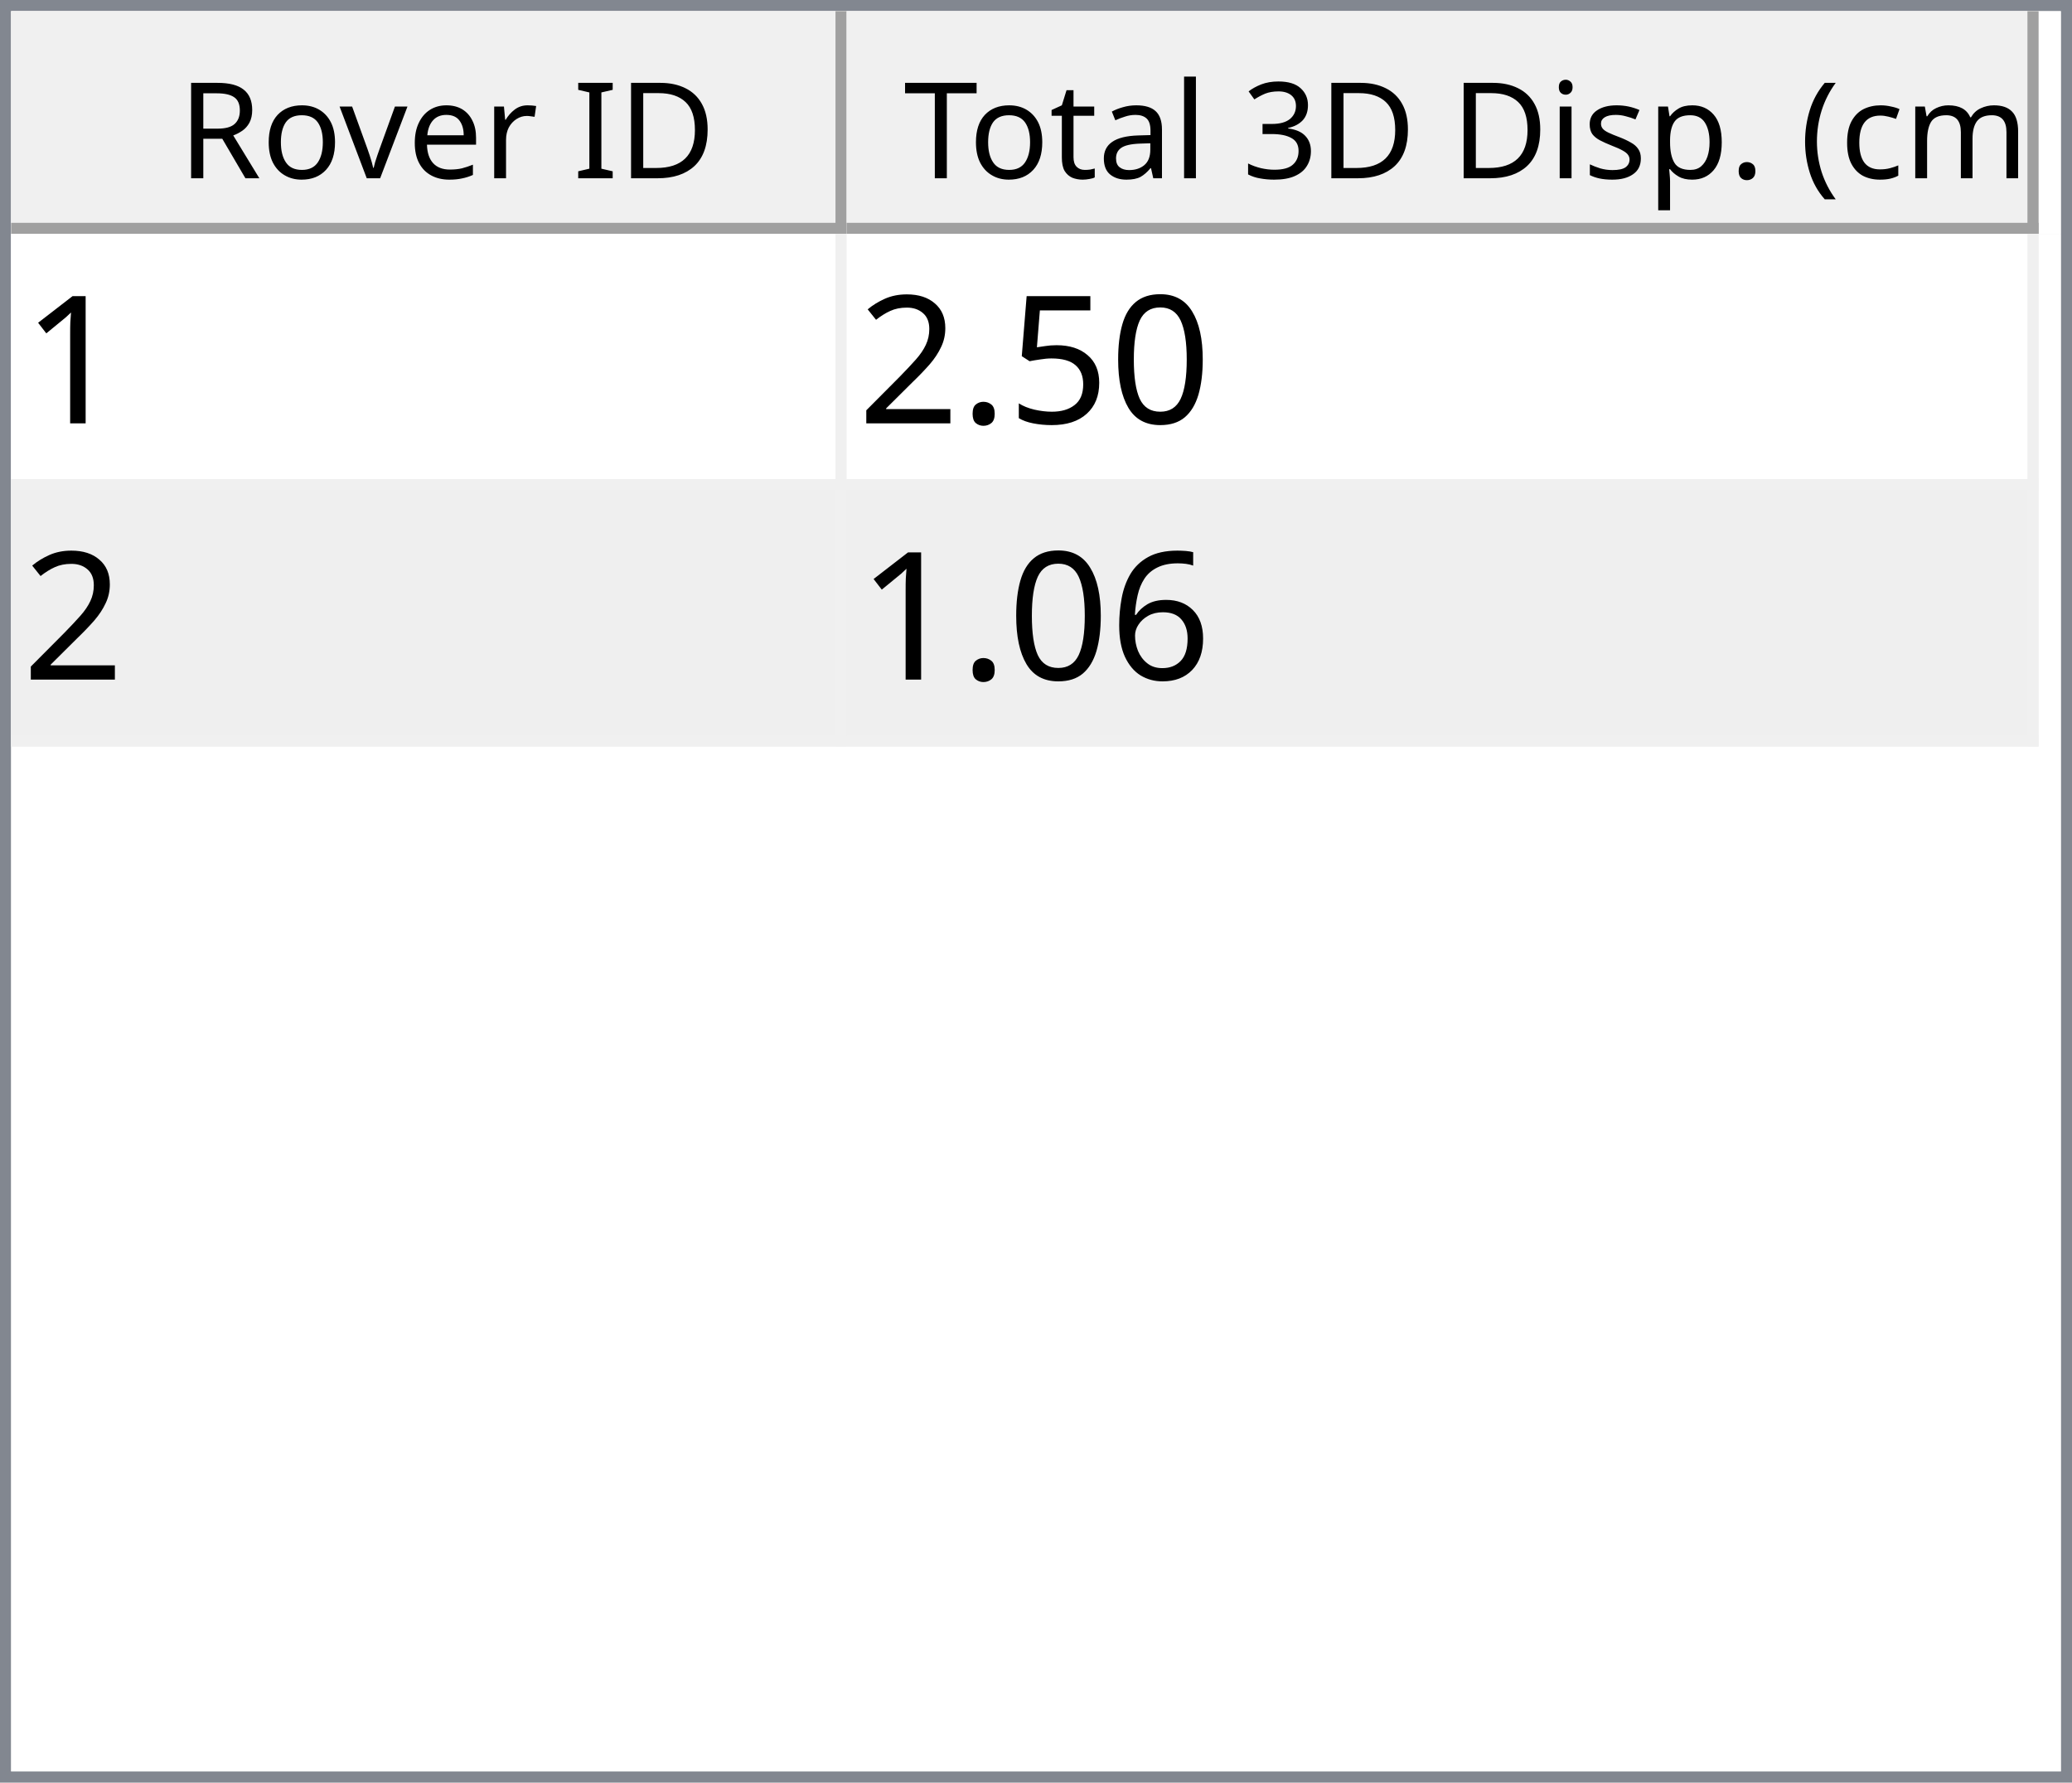
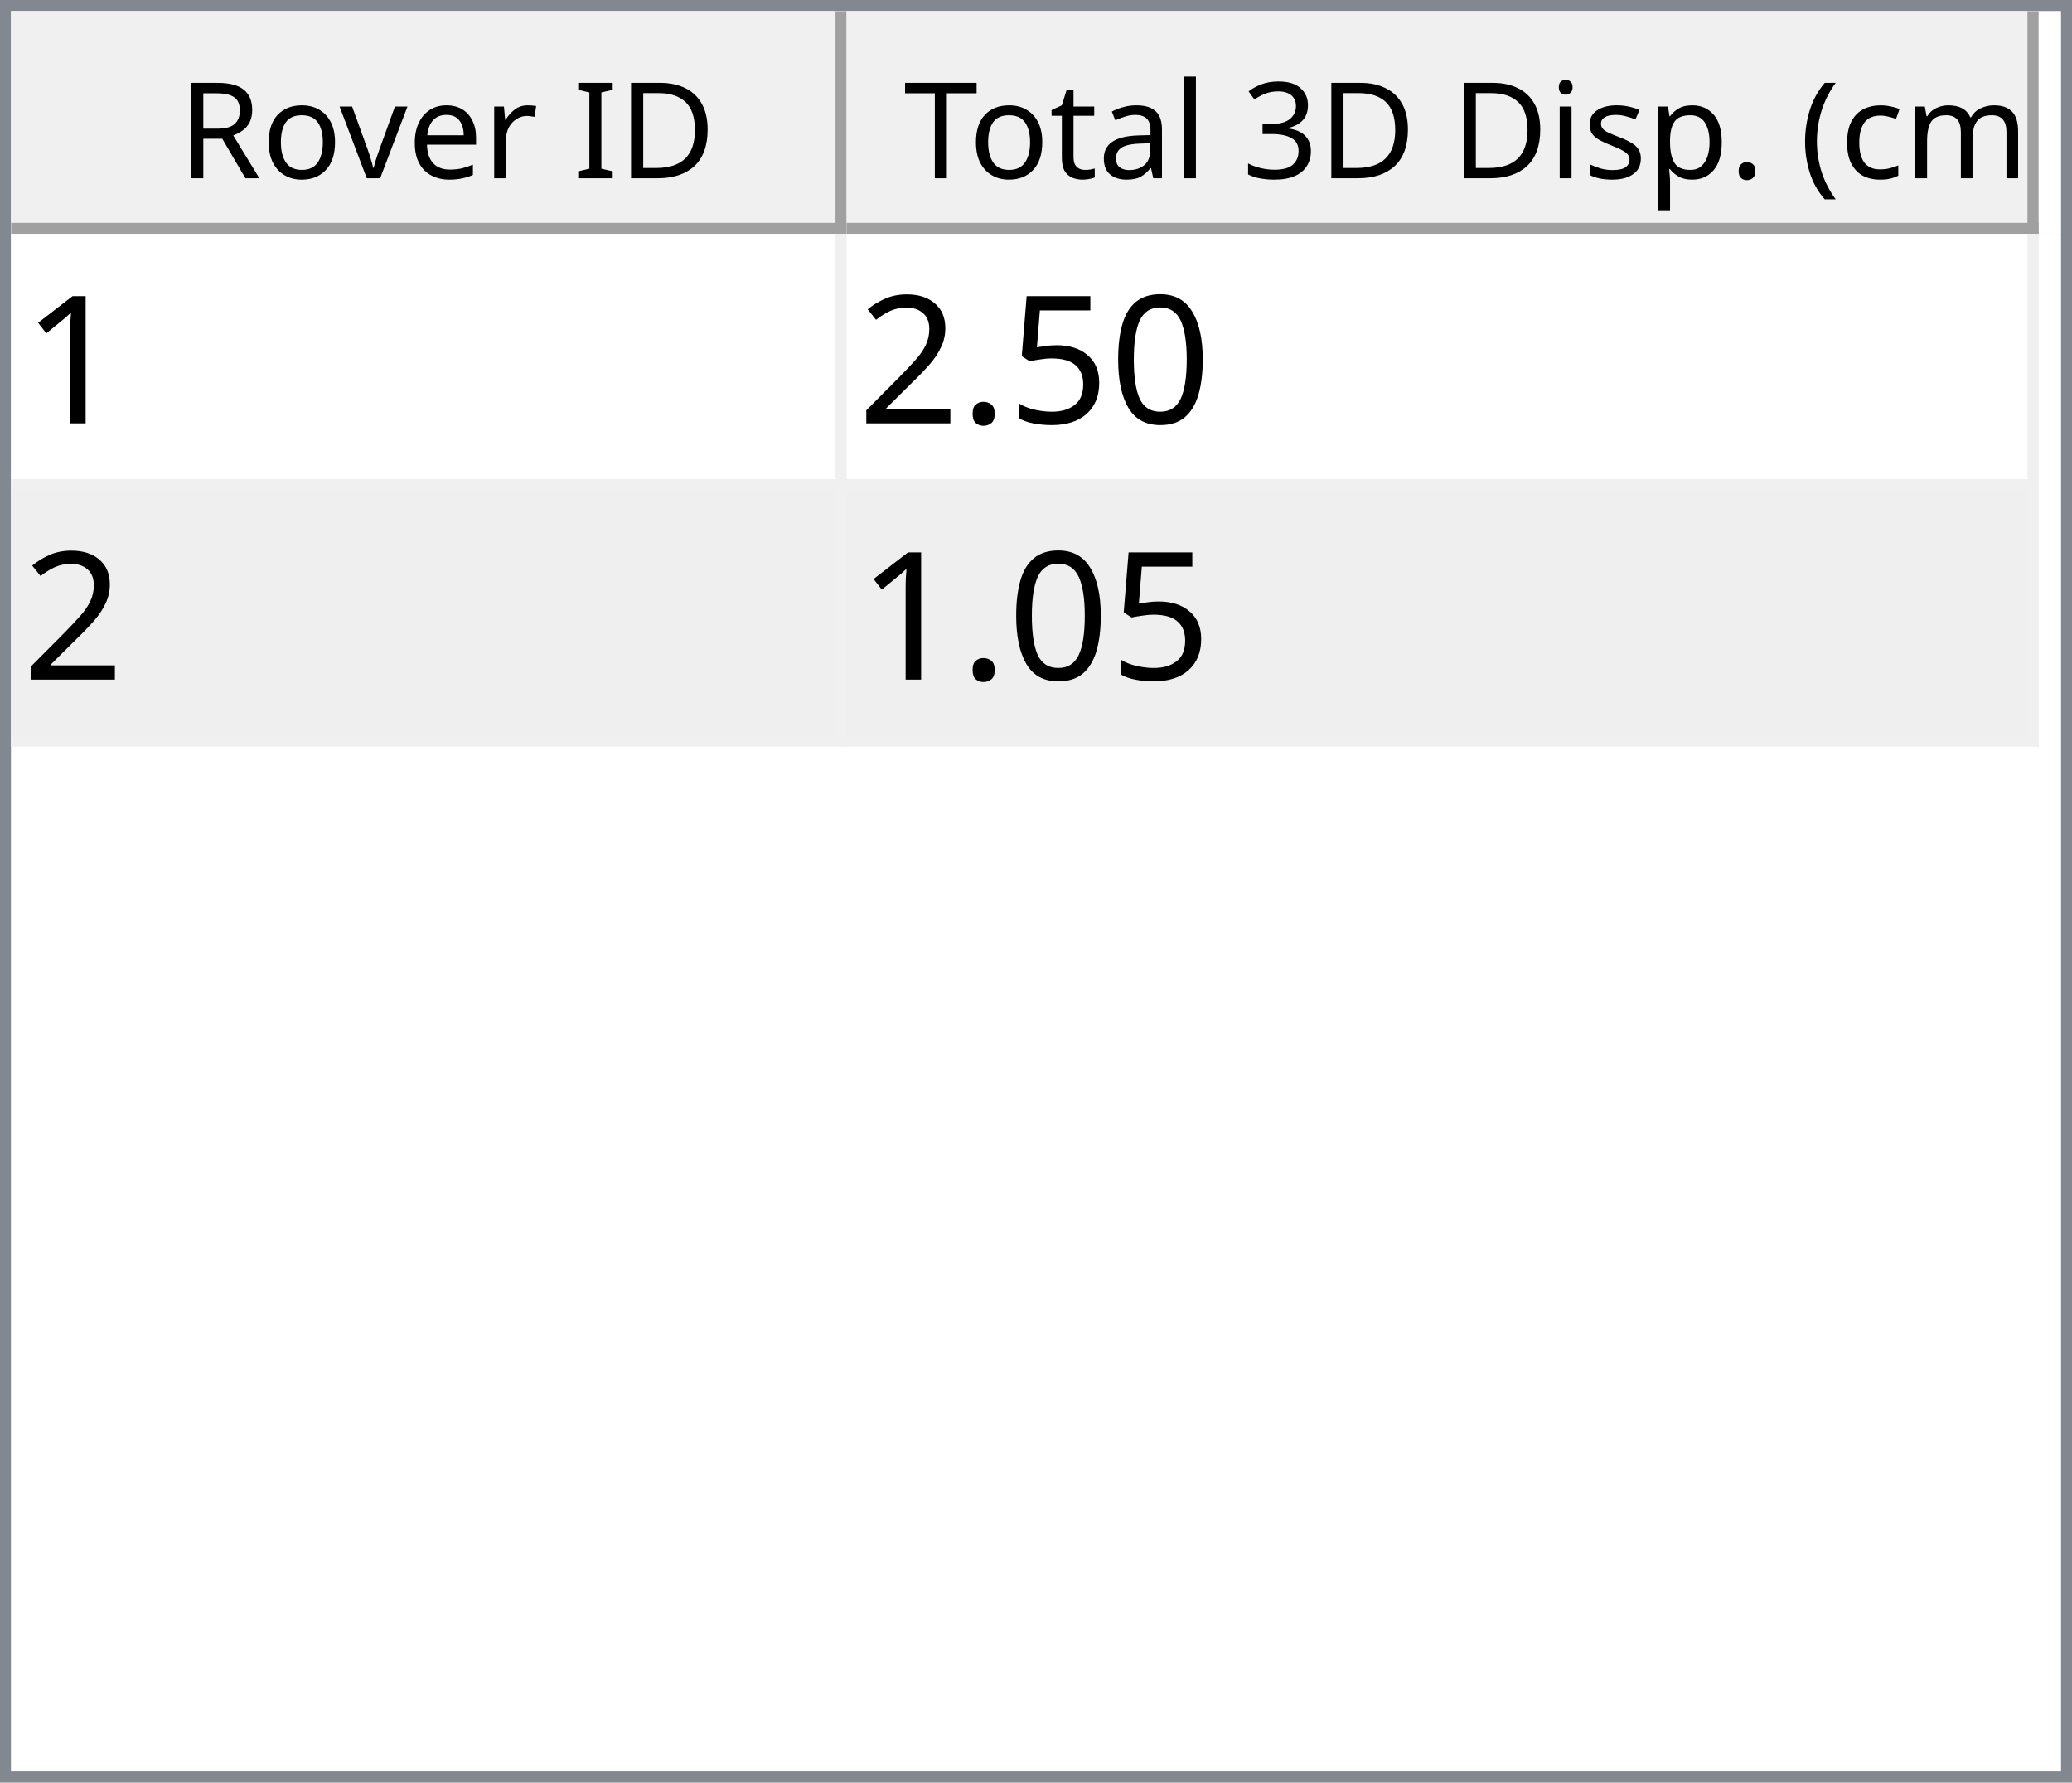
<svg xmlns="http://www.w3.org/2000/svg" style="fill-opacity:1; color-rendering:auto; color-interpolation:auto; text-rendering:auto; stroke:black; stroke-linecap:square; stroke-miterlimit:10; shape-rendering:auto; stroke-opacity:1; fill:black; stroke-dasharray:none; font-weight:normal; stroke-width:1; font-family:'Dialog'; font-style:normal; stroke-linejoin:miter; font-size:12px; stroke-dashoffset:0; image-rendering:auto;" width="186" height="160">
  <defs id="genericDefs" />
  <g>
    <defs id="defs1">
      <clipPath clipPathUnits="userSpaceOnUse" id="clipPath1">
        <path d="M0 0 L186 0 L186 160 L0 160 L0 0 Z" />
      </clipPath>
      <clipPath clipPathUnits="userSpaceOnUse" id="clipPath2">
        <path d="M0 0 L0 160 L186 160 L186 0 Z" />
      </clipPath>
      <clipPath clipPathUnits="userSpaceOnUse" id="clipPath3">
        <path d="M0 0 L0 20 L184 20 L184 0 Z" />
      </clipPath>
      <clipPath clipPathUnits="userSpaceOnUse" id="clipPath4">
        <path d="M0 0 L0 20 L75 20 L75 0 Z" />
      </clipPath>
      <clipPath clipPathUnits="userSpaceOnUse" id="clipPath5">
        <path d="M1 1 L1 19 L74 19 L74 1 Z" />
      </clipPath>
      <clipPath clipPathUnits="userSpaceOnUse" id="clipPath6">
        <path d="M0 0 L0 18 L73 18 L73 0 Z" />
      </clipPath>
      <clipPath clipPathUnits="userSpaceOnUse" id="clipPath7">
        <path d="M-0.5 -0.5 L-0.5 19.5 L74.5 19.5 L74.5 -0.5 Z" />
      </clipPath>
      <clipPath clipPathUnits="userSpaceOnUse" id="clipPath8">
        <path d="M0 0 L0 20 L107 20 L107 0 Z" />
      </clipPath>
      <clipPath clipPathUnits="userSpaceOnUse" id="clipPath9">
        <path d="M1 1 L1 19 L106 19 L106 1 Z" />
      </clipPath>
      <clipPath clipPathUnits="userSpaceOnUse" id="clipPath10">
        <path d="M0 0 L0 18 L105 18 L105 0 Z" />
      </clipPath>
      <clipPath clipPathUnits="userSpaceOnUse" id="clipPath11">
        <path d="M-0.5 -0.5 L-0.5 19.5 L106.5 19.5 L106.5 -0.5 Z" />
      </clipPath>
      <clipPath clipPathUnits="userSpaceOnUse" id="clipPath12">
        <path d="M0 0 L0 138 L184 138 L184 0 Z" />
      </clipPath>
      <clipPath clipPathUnits="userSpaceOnUse" id="clipPath13">
        <path d="M0 0 L0 46 L182 46 L182 0 Z" />
      </clipPath>
      <clipPath clipPathUnits="userSpaceOnUse" id="clipPath14">
        <path d="M-0.5 -0.5 L-0.5 45.5 L181.5 45.5 L181.5 -0.5 Z" />
      </clipPath>
      <clipPath clipPathUnits="userSpaceOnUse" id="clipPath15">
        <path d="M0 0 L0 22 L74 22 L74 0 Z" />
      </clipPath>
      <clipPath clipPathUnits="userSpaceOnUse" id="clipPath16">
        <path d="M0 0 L0 22 L106 22 L106 0 Z" />
      </clipPath>
      <font horiz-adv-x="64.551" id="font1">
        <font-face ascent="107.91" descent="25.098" units-per-em="100" style="font-style:normal; font-family:Segoe UI; font-weight:normal;" />
        <missing-glyph horiz-adv-x="64.551" d="M8.109 0 L8.109 68.266 L56.453 68.266 L56.453 0 L8.109 0 ZM15.328 7.234 L49.219 7.234 L49.219 61.031 L15.328 61.031 L15.328 7.234 Z" />
        <glyph unicode="D" horiz-adv-x="70.117" d="M9.188 0 L9.188 70.016 L28.516 70.016 Q65.531 70.016 65.531 35.891 Q65.531 19.672 55.25 9.836 Q44.969 0 27.734 0 L9.188 0 ZM17.391 62.594 L17.391 7.422 L27.828 7.422 Q41.609 7.422 49.273 14.797 Q56.938 22.172 56.938 35.688 Q56.938 62.594 28.328 62.594 L17.391 62.594 Z" />
        <glyph unicode="I" horiz-adv-x="26.611" d="M17.391 0 L9.188 0 L9.188 70.016 L17.391 70.016 L17.391 0 Z" />
        <glyph unicode=" " horiz-adv-x="27.393" d="" />
        <glyph unicode="r" horiz-adv-x="34.766" d="M34.188 41.891 Q32.078 43.5 28.125 43.5 Q23 43.5 19.555 38.672 Q16.109 33.844 16.109 25.484 L16.109 0 L8.109 0 L8.109 50 L16.109 50 L16.109 39.703 L16.312 39.703 Q18.016 44.969 21.531 47.922 Q25.047 50.875 29.391 50.875 Q32.516 50.875 34.188 50.203 L34.188 41.891 Z" />
        <glyph unicode="e" horiz-adv-x="52.295" d="M48.297 23 L12.984 23 Q13.188 14.656 17.484 10.109 Q21.781 5.562 29.297 5.562 Q37.75 5.562 44.828 11.141 L44.828 3.609 Q38.234 -1.172 27.391 -1.172 Q16.797 -1.172 10.742 5.641 Q4.688 12.453 4.688 24.812 Q4.688 36.469 11.305 43.82 Q17.922 51.172 27.734 51.172 Q37.547 51.172 42.922 44.828 Q48.297 38.484 48.297 27.203 L48.297 23 ZM40.094 29.781 Q40.047 36.719 36.75 40.578 Q33.453 44.438 27.594 44.438 Q21.922 44.438 17.969 40.383 Q14.016 36.328 13.094 29.781 L40.094 29.781 Z" />
        <glyph unicode="v" horiz-adv-x="47.9" d="M47.406 50 L27.484 0 L19.625 0 L0.688 50 L9.469 50 L22.172 13.672 Q23.578 9.672 23.922 6.688 L24.125 6.688 Q24.609 10.453 25.688 13.484 L38.969 50 L47.406 50 Z" />
        <glyph unicode="o" horiz-adv-x="58.594" d="M29 -1.172 Q17.922 -1.172 11.305 5.836 Q4.688 12.844 4.688 24.422 Q4.688 37.016 11.57 44.094 Q18.453 51.172 30.172 51.172 Q41.359 51.172 47.633 44.289 Q53.906 37.406 53.906 25.203 Q53.906 13.234 47.141 6.031 Q40.375 -1.172 29 -1.172 ZM29.594 44.438 Q21.875 44.438 17.383 39.188 Q12.891 33.938 12.891 24.703 Q12.891 15.828 17.43 10.695 Q21.969 5.562 29.594 5.562 Q37.359 5.562 41.531 10.594 Q45.703 15.625 45.703 24.906 Q45.703 34.281 41.531 39.359 Q37.359 44.438 29.594 44.438 Z" />
        <glyph unicode="R" horiz-adv-x="59.814" d="M59.375 0 L49.609 0 L37.891 19.625 Q36.281 22.359 34.766 24.289 Q33.25 26.219 31.664 27.438 Q30.078 28.656 28.25 29.219 Q26.422 29.781 24.125 29.781 L17.391 29.781 L17.391 0 L9.188 0 L9.188 70.016 L30.078 70.016 Q34.672 70.016 38.555 68.867 Q42.438 67.719 45.289 65.375 Q48.141 63.031 49.758 59.547 Q51.375 56.062 51.375 51.375 Q51.375 47.703 50.273 44.656 Q49.172 41.609 47.148 39.211 Q45.125 36.812 42.266 35.133 Q39.406 33.453 35.844 32.516 L35.844 32.328 Q37.594 31.547 38.891 30.547 Q40.188 29.547 41.359 28.18 Q42.531 26.812 43.68 25.078 Q44.828 23.344 46.234 21.047 L59.375 0 ZM17.391 62.594 L17.391 37.203 L28.516 37.203 Q31.594 37.203 34.203 38.133 Q36.812 39.062 38.719 40.797 Q40.625 42.531 41.703 45.047 Q42.781 47.562 42.781 50.688 Q42.781 56.297 39.141 59.445 Q35.5 62.594 28.609 62.594 L17.391 62.594 Z" />
        <glyph unicode=")" horiz-adv-x="30.176" d="M8.297 -15.922 L1.172 -15.922 Q16.406 2.344 16.406 26.812 Q16.406 51.469 1.078 70.016 L8.297 70.016 Q23.531 52.156 23.531 26.703 Q23.531 1.375 8.297 -15.922 Z" />
        <glyph unicode="m" horiz-adv-x="86.133" d="M79.109 0 L71.094 0 L71.094 28.719 Q71.094 37.016 68.531 40.727 Q65.969 44.438 59.906 44.438 Q54.781 44.438 51.195 39.75 Q47.609 35.062 47.609 28.516 L47.609 0 L39.594 0 L39.594 29.688 Q39.594 44.438 28.219 44.438 Q22.953 44.438 19.531 40.016 Q16.109 35.594 16.109 28.516 L16.109 0 L8.109 0 L8.109 50 L16.109 50 L16.109 42.094 L16.312 42.094 Q21.625 51.172 31.844 51.172 Q36.969 51.172 40.773 48.312 Q44.578 45.453 46 40.828 Q51.562 51.172 62.594 51.172 Q79.109 51.172 79.109 30.812 L79.109 0 Z" />
        <glyph unicode="c" horiz-adv-x="46.191" d="M42.188 2.297 Q36.422 -1.172 28.516 -1.172 Q17.828 -1.172 11.258 5.789 Q4.688 12.75 4.688 23.828 Q4.688 36.188 11.766 43.68 Q18.844 51.172 30.672 51.172 Q37.25 51.172 42.281 48.734 L42.281 40.531 Q36.719 44.438 30.375 44.438 Q22.703 44.438 17.797 38.945 Q12.891 33.453 12.891 24.516 Q12.891 15.719 17.508 10.641 Q22.125 5.562 29.891 5.562 Q36.422 5.562 42.188 9.906 L42.188 2.297 Z" />
        <glyph unicode="(" horiz-adv-x="30.176" d="M29.109 -15.922 L21.969 -15.922 Q6.844 1.375 6.844 26.703 Q6.844 52.156 21.969 70.016 L29.203 70.016 Q13.875 51.469 13.875 26.812 Q13.875 2.344 29.109 -15.922 Z" />
        <glyph unicode="." horiz-adv-x="21.68" d="M10.891 -1.078 Q8.641 -1.078 7.055 0.539 Q5.469 2.156 5.469 4.391 Q5.469 6.641 7.055 8.273 Q8.641 9.906 10.891 9.906 Q13.188 9.906 14.797 8.273 Q16.406 6.641 16.406 4.391 Q16.406 2.156 14.797 0.539 Q13.188 -1.078 10.891 -1.078 Z" />
        <glyph unicode="p" horiz-adv-x="58.789" d="M16.312 7.234 L16.109 7.234 L16.109 -23 L8.109 -23 L8.109 50 L16.109 50 L16.109 41.219 L16.312 41.219 Q22.219 51.172 33.594 51.172 Q43.266 51.172 48.688 44.461 Q54.109 37.75 54.109 26.469 Q54.109 13.922 48 6.375 Q41.891 -1.172 31.297 -1.172 Q21.578 -1.172 16.312 7.234 ZM16.109 27.391 L16.109 20.406 Q16.109 14.203 20.141 9.883 Q24.172 5.562 30.375 5.562 Q37.641 5.562 41.773 11.133 Q45.906 16.703 45.906 26.609 Q45.906 34.969 42.047 39.703 Q38.188 44.438 31.594 44.438 Q24.609 44.438 20.359 39.578 Q16.109 34.719 16.109 27.391 Z" />
        <glyph unicode="s" horiz-adv-x="42.432" d="M5.078 1.812 L5.078 10.406 Q11.625 5.562 19.484 5.562 Q30.031 5.562 30.031 12.594 Q30.031 14.594 29.125 15.992 Q28.219 17.391 26.68 18.461 Q25.141 19.531 23.07 20.383 Q21 21.234 18.609 22.172 Q15.281 23.484 12.766 24.828 Q10.25 26.172 8.57 27.859 Q6.891 29.547 6.031 31.695 Q5.172 33.844 5.172 36.719 Q5.172 40.234 6.789 42.945 Q8.406 45.656 11.086 47.484 Q13.766 49.312 17.211 50.242 Q20.656 51.172 24.312 51.172 Q30.812 51.172 35.938 48.922 L35.938 40.828 Q30.422 44.438 23.25 44.438 Q21 44.438 19.195 43.922 Q17.391 43.406 16.094 42.477 Q14.797 41.547 14.086 40.258 Q13.375 38.969 13.375 37.406 Q13.375 35.453 14.086 34.133 Q14.797 32.812 16.164 31.789 Q17.531 30.766 19.484 29.938 Q21.438 29.109 23.922 28.125 Q27.25 26.859 29.883 25.516 Q32.516 24.172 34.375 22.484 Q36.234 20.797 37.234 18.602 Q38.234 16.406 38.234 13.375 Q38.234 9.672 36.602 6.938 Q34.969 4.203 32.234 2.398 Q29.5 0.594 25.93 -0.289 Q22.359 -1.172 18.453 -1.172 Q10.75 -1.172 5.078 1.812 Z" />
        <glyph unicode="i" horiz-adv-x="24.219" d="M12.203 62.703 Q10.062 62.703 8.547 64.164 Q7.031 65.625 7.031 67.875 Q7.031 70.125 8.547 71.609 Q10.062 73.094 12.203 73.094 Q14.406 73.094 15.945 71.609 Q17.484 70.125 17.484 67.875 Q17.484 65.719 15.945 64.211 Q14.406 62.703 12.203 62.703 ZM16.109 0 L8.109 0 L8.109 50 L16.109 50 L16.109 0 Z" />
        <glyph unicode="3" horiz-adv-x="53.906" d="M46.531 19.828 Q46.531 15.094 44.75 11.211 Q42.969 7.328 39.719 4.57 Q36.469 1.812 31.93 0.297 Q27.391 -1.219 21.922 -1.219 Q11.922 -1.219 6 2.594 L6 11.188 Q13.094 5.609 22.219 5.609 Q25.875 5.609 28.828 6.539 Q31.781 7.469 33.906 9.227 Q36.031 10.984 37.18 13.477 Q38.328 15.969 38.328 19.094 Q38.328 32.812 18.797 32.812 L12.984 32.812 L12.984 39.594 L18.5 39.594 Q35.797 39.594 35.797 52.484 Q35.797 64.406 22.609 64.406 Q15.188 64.406 8.688 59.422 L8.688 67.188 Q15.375 71.188 24.609 71.188 Q29 71.188 32.57 69.969 Q36.141 68.75 38.68 66.555 Q41.219 64.359 42.609 61.281 Q44 58.203 44 54.5 Q44 40.672 30.031 36.719 L30.031 36.531 Q33.594 36.141 36.625 34.797 Q39.656 33.453 41.852 31.305 Q44.047 29.156 45.289 26.25 Q46.531 23.344 46.531 19.828 Z" />
        <glyph unicode="l" horiz-adv-x="24.219" d="M16.109 0 L8.109 0 L8.109 74.031 L16.109 74.031 L16.109 0 Z" />
        <glyph unicode="a" horiz-adv-x="50.879" d="M43.891 0 L35.891 0 L35.891 7.812 L35.688 7.812 Q30.469 -1.172 20.312 -1.172 Q12.844 -1.172 8.617 2.781 Q4.391 6.734 4.391 13.281 Q4.391 27.297 20.906 29.594 L35.891 31.688 Q35.891 44.438 25.594 44.438 Q16.547 44.438 9.281 38.281 L9.281 46.484 Q16.656 51.172 26.266 51.172 Q43.891 51.172 43.891 32.516 L43.891 0 ZM35.891 25.297 L23.828 23.641 Q18.266 22.859 15.43 20.875 Q12.594 18.891 12.594 13.875 Q12.594 10.203 15.211 7.883 Q17.828 5.562 22.172 5.562 Q28.125 5.562 32.008 9.742 Q35.891 13.922 35.891 20.312 L35.891 25.297 Z" />
        <glyph unicode="t" horiz-adv-x="33.887" d="M31.297 0.484 Q28.469 -1.078 23.828 -1.078 Q10.688 -1.078 10.688 13.578 L10.688 43.172 L2.094 43.172 L2.094 50 L10.688 50 L10.688 62.203 L18.703 64.797 L18.703 50 L31.297 50 L31.297 43.172 L18.703 43.172 L18.703 14.984 Q18.703 9.969 20.414 7.82 Q22.125 5.672 26.078 5.672 Q29.109 5.672 31.297 7.328 L31.297 0.484 Z" />
        <glyph unicode="T" horiz-adv-x="52.393" d="M50.594 62.594 L30.375 62.594 L30.375 0 L22.172 0 L22.172 62.594 L2 62.594 L2 70.016 L50.594 70.016 L50.594 62.594 Z" />
      </font>
      <font horiz-adv-x="75.0" id="font2">
        <font-face ascent="100.537" descent="21.973" units-per-em="100" style="font-style:normal; font-family:sans-serif; font-weight:normal;" />
        <missing-glyph horiz-adv-x="75.0" d="M12.5 0 L12.5 62.5 L62.5 62.5 L62.5 0 L12.5 0 ZM14.062 1.562 L60.938 1.562 L60.938 60.938 L14.062 60.938 L14.062 1.562 Z" />
        <glyph unicode="1" horiz-adv-x="55.615" d="M37.25 0 L28.469 0 L28.469 56 Q25.297 52.984 20.141 49.953 Q14.984 46.922 10.891 45.406 L10.891 53.906 Q18.266 57.375 23.781 62.305 Q29.297 67.234 31.594 71.875 L37.25 71.875 L37.25 0 Z" />
        <glyph unicode="0" horiz-adv-x="55.615" d="M4.156 35.297 Q4.156 48 6.766 55.742 Q9.375 63.484 14.523 67.68 Q19.672 71.875 27.484 71.875 Q33.25 71.875 37.594 69.555 Q41.938 67.234 44.773 62.867 Q47.609 58.5 49.219 52.227 Q50.828 45.953 50.828 35.297 Q50.828 22.703 48.242 14.969 Q45.656 7.234 40.508 3.008 Q35.359 -1.219 27.484 -1.219 Q17.141 -1.219 11.234 6.203 Q4.156 15.141 4.156 35.297 ZM13.188 35.297 Q13.188 17.672 17.312 11.836 Q21.438 6 27.484 6 Q33.547 6 37.672 11.859 Q41.797 17.719 41.797 35.297 Q41.797 52.984 37.672 58.789 Q33.547 64.594 27.391 64.594 Q21.344 64.594 17.719 59.469 Q13.188 52.938 13.188 35.297 Z" />
        <glyph unicode="5" horiz-adv-x="55.615" d="M4.156 18.75 L13.375 19.531 Q14.406 12.797 18.141 9.398 Q21.875 6 27.156 6 Q33.5 6 37.891 10.789 Q42.281 15.578 42.281 23.484 Q42.281 31 38.062 35.352 Q33.844 39.703 27 39.703 Q22.75 39.703 19.336 37.773 Q15.922 35.844 13.969 32.766 L5.719 33.844 L12.641 70.609 L48.25 70.609 L48.25 62.203 L19.672 62.203 L15.828 42.969 Q22.266 47.469 29.344 47.469 Q38.719 47.469 45.164 40.969 Q51.609 34.469 51.609 24.266 Q51.609 14.547 45.953 7.469 Q39.062 -1.219 27.156 -1.219 Q17.391 -1.219 11.211 4.25 Q5.031 9.719 4.156 18.75 Z" />
        <glyph unicode="." horiz-adv-x="27.783" d="M9.078 0 L9.078 10.016 L19.094 10.016 L19.094 0 L9.078 0 Z" />
        <glyph unicode="2" horiz-adv-x="55.615" d="M50.344 8.453 L50.344 0 L3.031 0 Q2.938 3.172 4.047 6.109 Q5.859 10.938 9.836 15.625 Q13.812 20.312 21.344 26.469 Q33.016 36.031 37.117 41.625 Q41.219 47.219 41.219 52.203 Q41.219 57.422 37.477 61.008 Q33.734 64.594 27.734 64.594 Q21.391 64.594 17.578 60.789 Q13.766 56.984 13.719 50.25 L4.688 51.172 Q5.609 61.281 11.664 66.578 Q17.719 71.875 27.938 71.875 Q38.234 71.875 44.242 66.164 Q50.25 60.453 50.25 52 Q50.25 47.703 48.492 43.555 Q46.734 39.406 42.656 34.812 Q38.578 30.219 29.109 22.219 Q21.188 15.578 18.945 13.211 Q16.703 10.844 15.234 8.453 L50.344 8.453 Z" />
-         <glyph unicode="6" horiz-adv-x="55.615" d="M49.75 54.047 L41.016 53.375 Q39.844 58.547 37.703 60.891 Q34.125 64.656 28.906 64.656 Q24.703 64.656 21.531 62.312 Q17.391 59.281 14.992 53.469 Q12.594 47.656 12.5 36.922 Q15.672 41.75 20.266 44.094 Q24.859 46.438 29.891 46.438 Q38.672 46.438 44.852 39.969 Q51.031 33.5 51.031 23.25 Q51.031 16.5 48.125 10.719 Q45.219 4.938 40.141 1.859 Q35.062 -1.219 28.609 -1.219 Q17.625 -1.219 10.695 6.859 Q3.766 14.938 3.766 33.5 Q3.766 54.25 11.422 63.672 Q18.109 71.875 29.438 71.875 Q37.891 71.875 43.289 67.141 Q48.688 62.406 49.75 54.047 ZM13.875 23.188 Q13.875 18.656 15.797 14.508 Q17.719 10.359 21.188 8.18 Q24.656 6 28.469 6 Q34.031 6 38.039 10.492 Q42.047 14.984 42.047 22.703 Q42.047 30.125 38.086 34.398 Q34.125 38.672 28.125 38.672 Q22.172 38.672 18.023 34.398 Q13.875 30.125 13.875 23.188 Z" />
      </font>
    </defs>
    <g style="fill:white; stroke:white;">
      <rect x="0" y="0" width="186" style="clip-path:url(#clipPath1); stroke:none;" height="160" />
    </g>
    <g style="fill:white; text-rendering:optimizeSpeed; color-rendering:optimizeSpeed; image-rendering:optimizeSpeed; shape-rendering:crispEdges; stroke:white; color-interpolation:sRGB;">
      <rect x="0" width="186" height="160" y="0" style="stroke:none;" />
      <path style="stroke:none;" d="M0 160 L186 160 L186 0 L0 0 Z" />
    </g>
    <g style="fill:rgb(240,240,240); font-family:'Segoe UI'; stroke:rgb(240,240,240);">
      <rect x="0" y="0" width="186" style="clip-path:url(#clipPath2); stroke:none;" height="160" />
    </g>
    <g style="fill:rgb(130,135,144); font-family:'Segoe UI'; stroke:rgb(130,135,144);">
      <path d="M0 0 L186 0 L186 160 L0 160 L0 0 ZM1 1 L185 1 L185 159 L1 159 L1 1 Z" style="fill-rule:evenodd; clip-path:url(#clipPath2); stroke:none;" />
    </g>
    <g style="fill:white; font-family:'Segoe UI'; stroke:white;" transform="translate(1,1)">
      <rect x="0" y="0" width="184" style="clip-path:url(#clipPath3); stroke:none;" height="20" />
    </g>
    <g style="fill:rgb(240,240,240); font-family:'Segoe UI'; stroke:rgb(240,240,240);" transform="translate(1,1)">
      <rect x="0" y="0" width="75" style="clip-path:url(#clipPath4); stroke:none;" height="20" />
    </g>
    <g style="font-family:'Segoe UI';" transform="translate(2,2)">
      <text x="14" xml:space="preserve" y="14" style="clip-path:url(#clipPath6); stroke:none;">Rover ID</text>
    </g>
    <g style="fill:rgb(160,160,160); font-family:'Segoe UI'; stroke:rgb(160,160,160); stroke-linejoin:bevel;" transform="translate(1.5,1.5)">
      <line x1="74" x2="74" y1="0" style="fill:none; clip-path:url(#clipPath7);" y2="19" />
    </g>
    <g style="fill:rgb(160,160,160); font-family:'Segoe UI'; stroke:rgb(160,160,160); stroke-linejoin:bevel;" transform="matrix(1,0,0,1,1,1) translate(0.5,0.5)">
      <line x1="0" x2="74" y1="19" style="fill:none; clip-path:url(#clipPath7);" y2="19" />
    </g>
    <g style="fill:rgb(240,240,240); font-family:'Segoe UI'; stroke:rgb(240,240,240);" transform="translate(76,1)">
      <rect x="0" y="0" width="107" style="clip-path:url(#clipPath8); stroke:none;" height="20" />
    </g>
    <g style="font-family:'Segoe UI';" transform="translate(77,2)">
      <text x="1" xml:space="preserve" y="14" style="clip-path:url(#clipPath10); stroke:none;"> Total 3D Disp. (cm)</text>
    </g>
    <g style="fill:rgb(160,160,160); font-family:'Segoe UI'; stroke:rgb(160,160,160); stroke-linejoin:bevel;" transform="translate(76.5,1.5)">
      <line x1="106" x2="106" y1="0" style="fill:none; clip-path:url(#clipPath11);" y2="19" />
    </g>
    <g style="fill:rgb(160,160,160); font-family:'Segoe UI'; stroke:rgb(160,160,160); stroke-linejoin:bevel;" transform="matrix(1,0,0,1,76,1) translate(0.5,0.5)">
      <line x1="0" x2="106" y1="19" style="fill:none; clip-path:url(#clipPath11);" y2="19" />
    </g>
    <g style="fill:white; font-family:'Segoe UI'; stroke:white;" transform="translate(1,21)">
      <rect x="0" y="0" width="184" style="clip-path:url(#clipPath12); stroke:none;" height="138" />
    </g>
    <g style="fill:rgb(240,240,240); font-size:16px; font-family:sans-serif; stroke:rgb(240,240,240);" transform="translate(1,21)">
      <rect x="0" y="0" width="182" style="clip-path:url(#clipPath13); stroke:none;" height="46" />
      <line transform="translate(0.5,0.5)" x1="0" x2="181" y1="22" style="clip-path:url(#clipPath14); fill:none; stroke-linejoin:bevel;" y2="22" />
    </g>
    <g transform="matrix(1,0,0,1,1,21) translate(0.5,0.5)" style="fill:rgb(240,240,240); font-size:16px; font-family:sans-serif; stroke:rgb(240,240,240); stroke-linejoin:bevel;">
      <line x1="0" x2="181" y1="45" style="fill:none; clip-path:url(#clipPath14);" y2="45" />
    </g>
    <g transform="matrix(1,0,0,1,1,21) translate(0.5,0.5)" style="fill:rgb(240,240,240); font-size:16px; font-family:sans-serif; stroke:rgb(240,240,240); stroke-linejoin:bevel;">
      <line x1="74" x2="74" y1="0" style="fill:none; clip-path:url(#clipPath14);" y2="45" />
    </g>
    <g transform="matrix(1,0,0,1,1,21) translate(0.5,0.5)" style="fill:rgb(240,240,240); font-size:16px; font-family:sans-serif; stroke:rgb(240,240,240); stroke-linejoin:bevel;">
      <line x1="181" x2="181" y1="0" style="fill:none; clip-path:url(#clipPath14);" y2="45" />
    </g>
    <g style="fill:white; font-size:16px; font-family:sans-serif; stroke:white;" transform="matrix(1,0,0,1,1,21)">
      <rect x="0" y="0" width="74" style="clip-path:url(#clipPath15); stroke:none;" height="22" />
      <text x="1" y="17" style="fill:black; clip-path:url(#clipPath15); stroke:none;" xml:space="preserve">1</text>
    </g>
    <g style="fill:white; font-size:16px; font-family:sans-serif; stroke:white;" transform="matrix(1,0,0,1,1,21) translate(75,0)">
      <rect x="0" y="0" width="106" style="clip-path:url(#clipPath16); stroke:none;" height="22" />
      <text x="1" y="17" style="fill:black; clip-path:url(#clipPath16); stroke:none;" xml:space="preserve">2.50</text>
    </g>
    <g style="fill:rgb(239,239,239); font-size:16px; font-family:sans-serif; stroke:rgb(239,239,239);" transform="matrix(1,0,0,1,1,21) translate(0,23)">
      <rect x="0" y="0" width="74" style="clip-path:url(#clipPath15); stroke:none;" height="22" />
      <text x="1" y="17" style="fill:black; clip-path:url(#clipPath15); stroke:none;" xml:space="preserve">2</text>
    </g>
    <g style="fill:rgb(239,239,239); font-size:16px; font-family:sans-serif; stroke:rgb(239,239,239);" transform="matrix(1,0,0,1,1,21) translate(75,23)">
      <rect x="0" y="0" width="106" style="clip-path:url(#clipPath16); stroke:none;" height="22" />
-       <text x="1" y="17" style="fill:black; clip-path:url(#clipPath16); stroke:none;" xml:space="preserve">1.06</text>
+       <text x="1" y="17" style="fill:black; clip-path:url(#clipPath16); stroke:none;" xml:space="preserve">1.05</text>
    </g>
  </g>
</svg>
